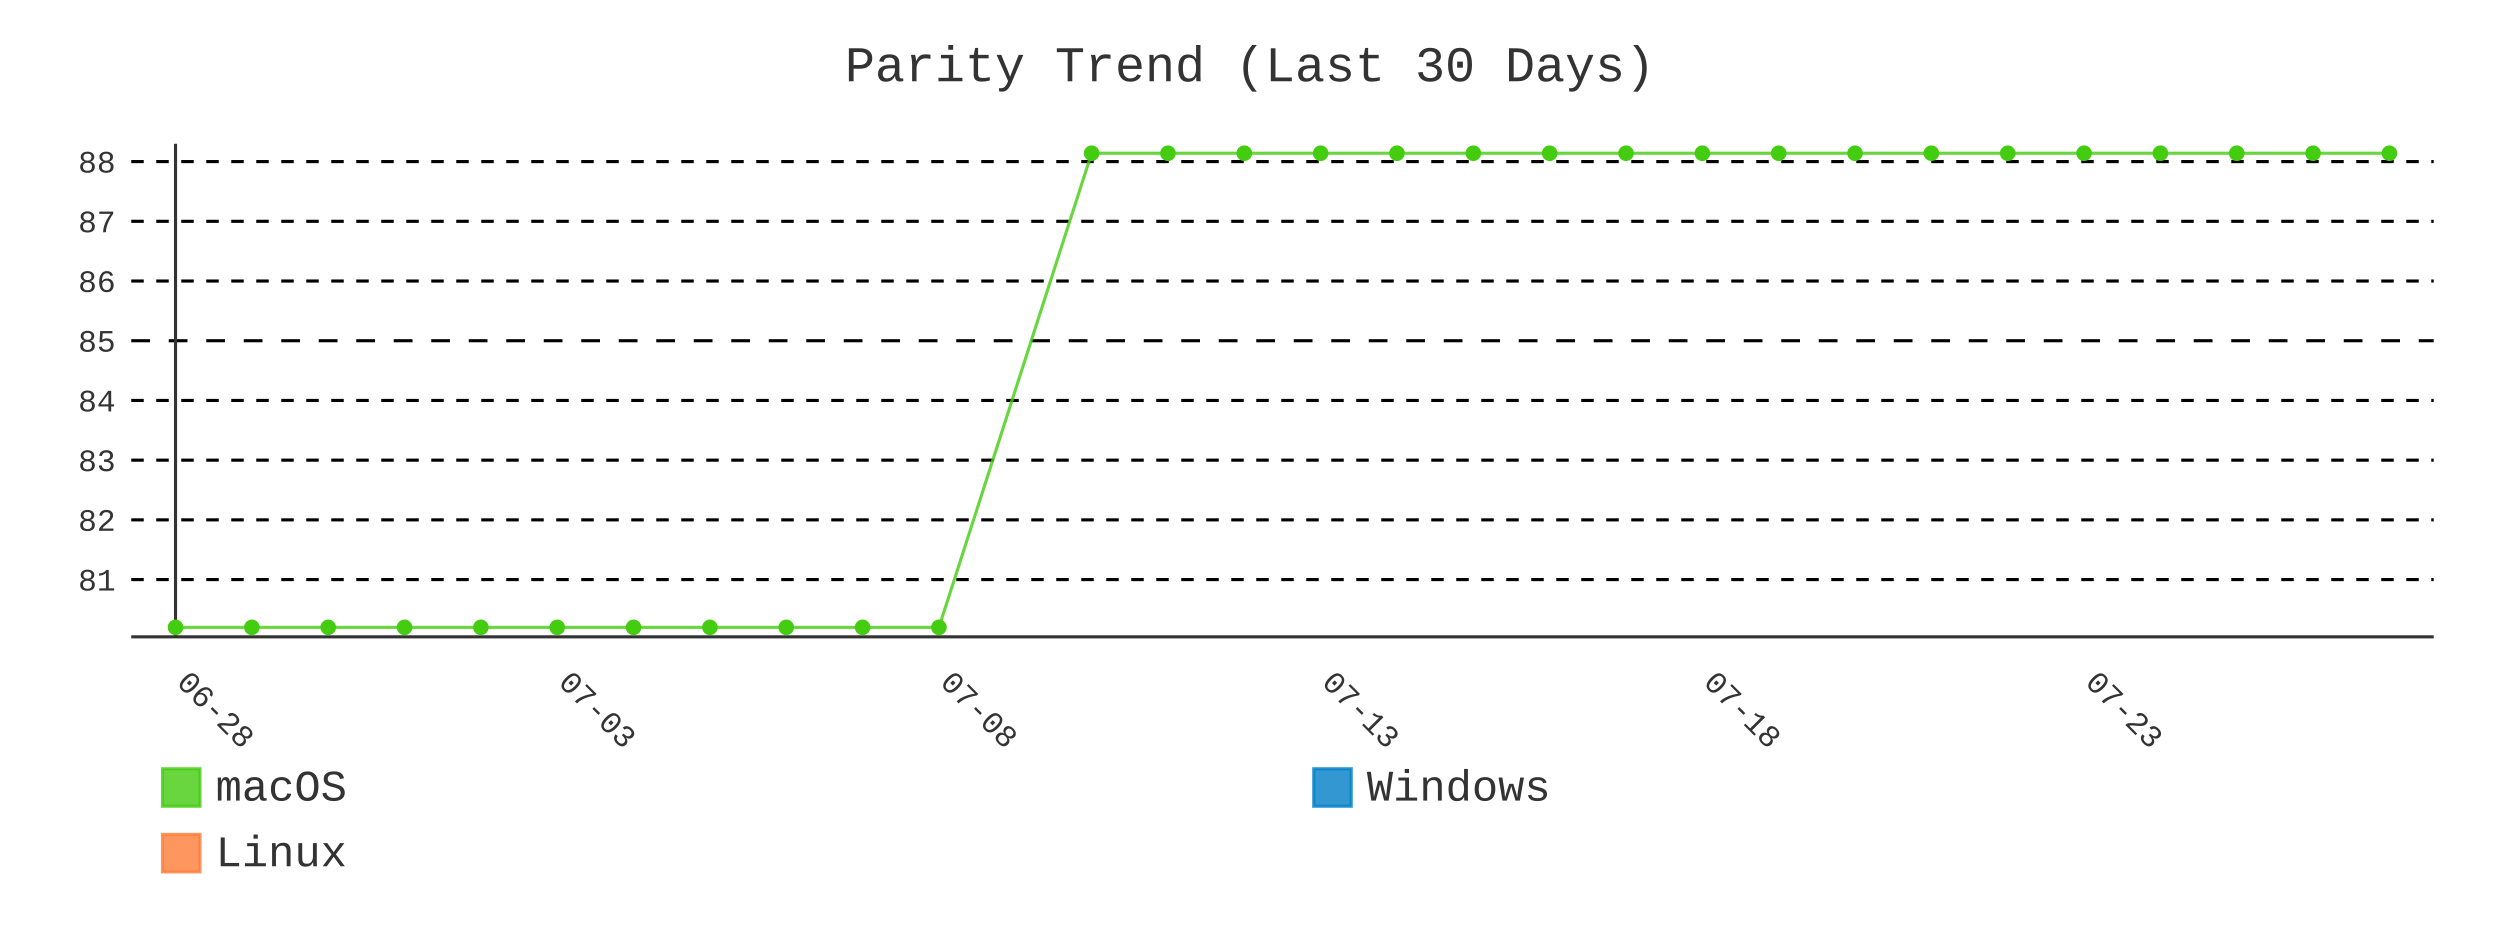
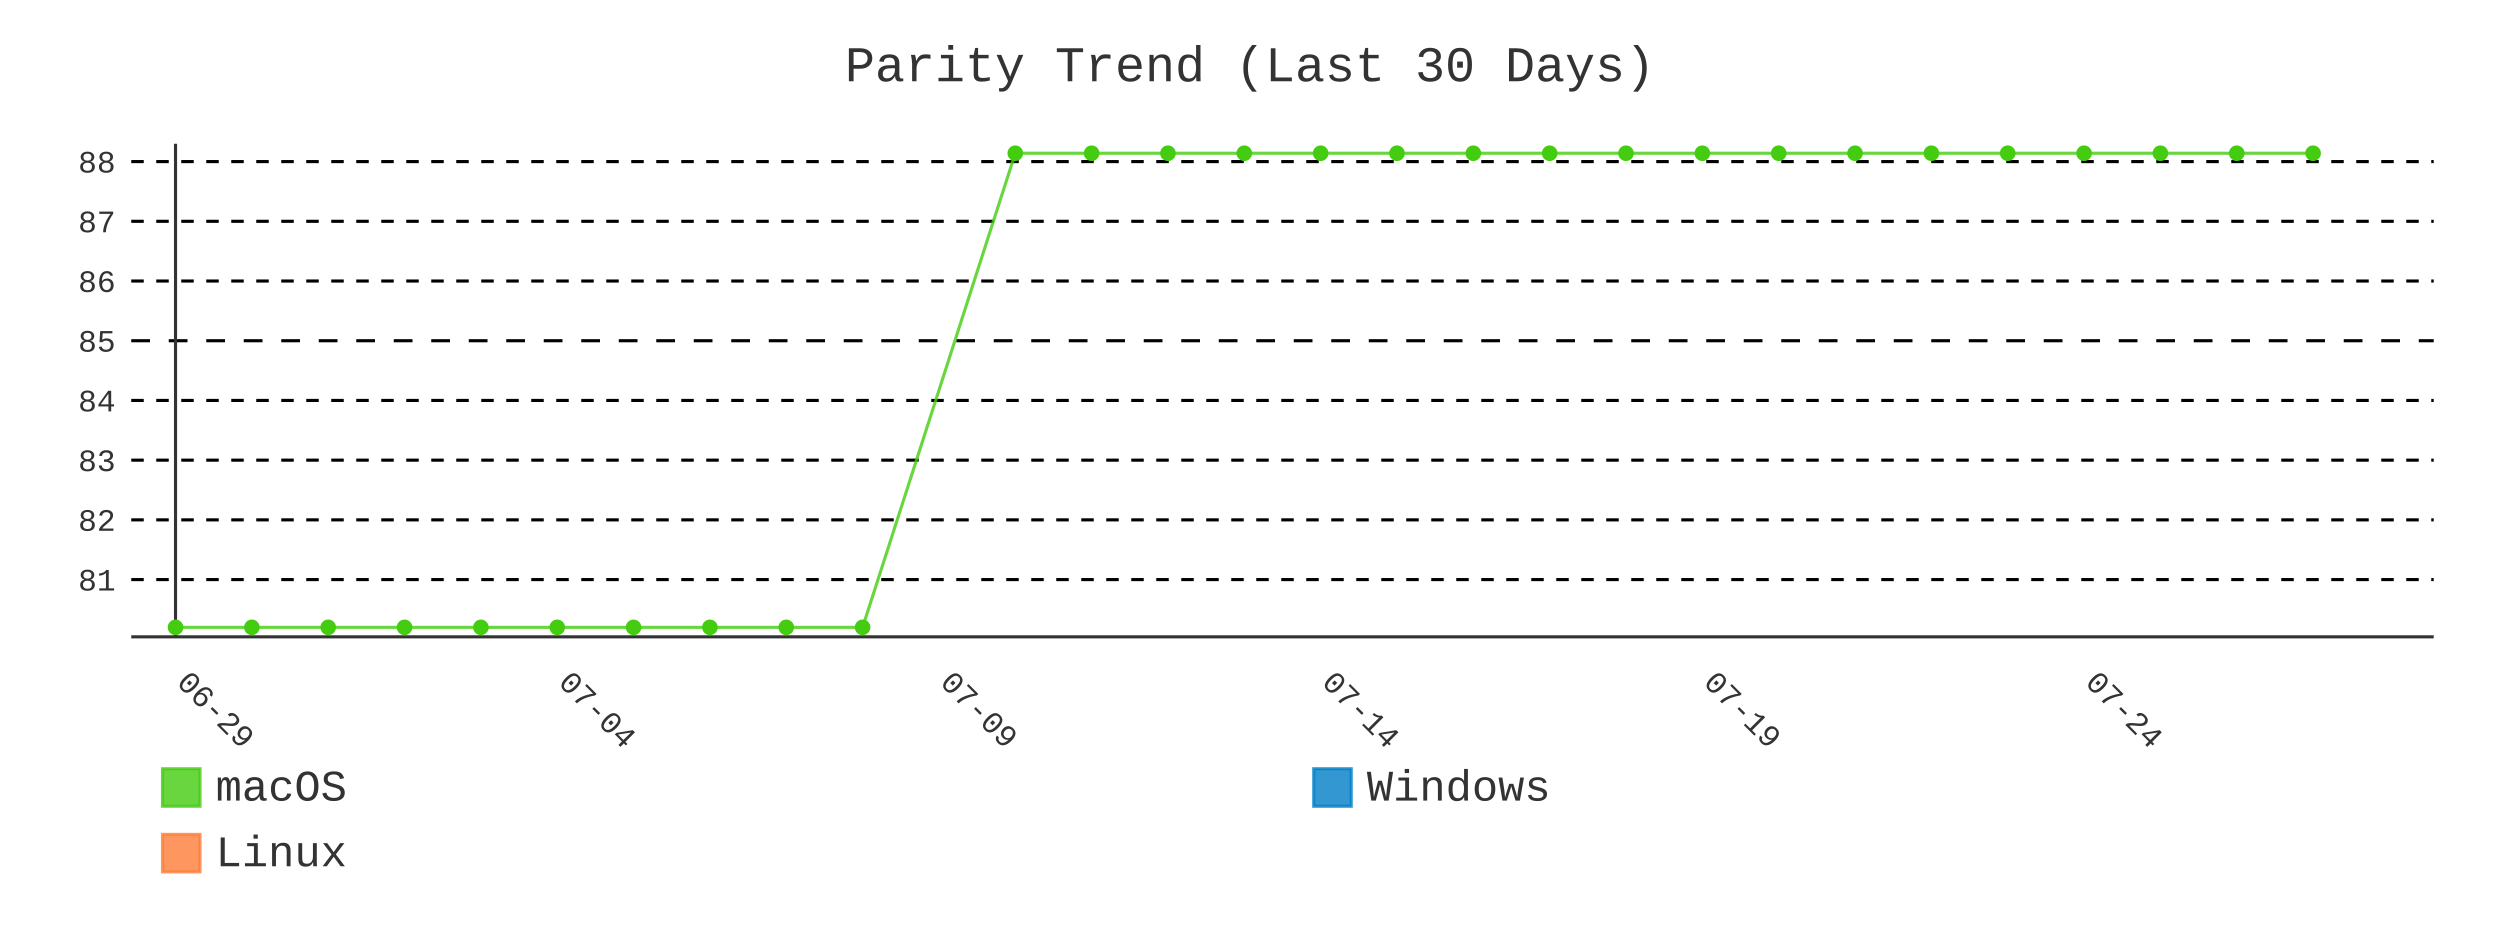
- <svg xmlns="http://www.w3.org/2000/svg" id="chart-e8cf3aa6-717a-4785-afb7-0d329b2be7a9" class="pygal-chart" viewBox="0 0 800 300">
+ <svg xmlns="http://www.w3.org/2000/svg" id="chart-bac6807b-0e61-45ef-9619-55fab778b11d" class="pygal-chart" viewBox="0 0 800 300">
  <defs>
-     <style type="text/css">#chart-e8cf3aa6-717a-4785-afb7-0d329b2be7a9{-webkit-user-select:none;-webkit-font-smoothing:antialiased;font-family:Consolas,"Liberation Mono",Menlo,Courier,monospace}#chart-e8cf3aa6-717a-4785-afb7-0d329b2be7a9 .title{font-family:Consolas,"Liberation Mono",Menlo,Courier,monospace;font-size:16px}#chart-e8cf3aa6-717a-4785-afb7-0d329b2be7a9 .legends .legend text{font-family:Consolas,"Liberation Mono",Menlo,Courier,monospace;font-size:14px}#chart-e8cf3aa6-717a-4785-afb7-0d329b2be7a9 .axis text{font-family:Consolas,"Liberation Mono",Menlo,Courier,monospace;font-size:10px}#chart-e8cf3aa6-717a-4785-afb7-0d329b2be7a9 .axis text.major{font-family:Consolas,"Liberation Mono",Menlo,Courier,monospace;font-size:10px}#chart-e8cf3aa6-717a-4785-afb7-0d329b2be7a9 .text-overlay text.value{font-family:Consolas,"Liberation Mono",Menlo,Courier,monospace;font-size:16px}#chart-e8cf3aa6-717a-4785-afb7-0d329b2be7a9 .text-overlay text.label{font-family:Consolas,"Liberation Mono",Menlo,Courier,monospace;font-size:10px}#chart-e8cf3aa6-717a-4785-afb7-0d329b2be7a9 .tooltip{font-family:Consolas,"Liberation Mono",Menlo,Courier,monospace;font-size:14px}#chart-e8cf3aa6-717a-4785-afb7-0d329b2be7a9 text.no_data{font-family:Consolas,"Liberation Mono",Menlo,Courier,monospace;font-size:64px}
- #chart-e8cf3aa6-717a-4785-afb7-0d329b2be7a9{background-color:transparent}#chart-e8cf3aa6-717a-4785-afb7-0d329b2be7a9 path,#chart-e8cf3aa6-717a-4785-afb7-0d329b2be7a9 line,#chart-e8cf3aa6-717a-4785-afb7-0d329b2be7a9 rect,#chart-e8cf3aa6-717a-4785-afb7-0d329b2be7a9 circle{-webkit-transition:400ms;-moz-transition:400ms;transition:400ms}#chart-e8cf3aa6-717a-4785-afb7-0d329b2be7a9 .graph &gt; .background{fill:transparent}#chart-e8cf3aa6-717a-4785-afb7-0d329b2be7a9 .plot &gt; .background{fill:transparent}#chart-e8cf3aa6-717a-4785-afb7-0d329b2be7a9 .graph{fill:#333}#chart-e8cf3aa6-717a-4785-afb7-0d329b2be7a9 text.no_data{fill:#333}#chart-e8cf3aa6-717a-4785-afb7-0d329b2be7a9 .title{fill:#333}#chart-e8cf3aa6-717a-4785-afb7-0d329b2be7a9 .legends .legend text{fill:#333}#chart-e8cf3aa6-717a-4785-afb7-0d329b2be7a9 .legends .legend:hover text{fill:#333}#chart-e8cf3aa6-717a-4785-afb7-0d329b2be7a9 .axis .line{stroke:#333}#chart-e8cf3aa6-717a-4785-afb7-0d329b2be7a9 .axis .guide.line{stroke:#666}#chart-e8cf3aa6-717a-4785-afb7-0d329b2be7a9 .axis .major.line{stroke:#333}#chart-e8cf3aa6-717a-4785-afb7-0d329b2be7a9 .axis text.major{fill:#333}#chart-e8cf3aa6-717a-4785-afb7-0d329b2be7a9 .axis.y .guides:hover .guide.line,#chart-e8cf3aa6-717a-4785-afb7-0d329b2be7a9 .line-graph .axis.x .guides:hover .guide.line,#chart-e8cf3aa6-717a-4785-afb7-0d329b2be7a9 .stackedline-graph .axis.x .guides:hover .guide.line,#chart-e8cf3aa6-717a-4785-afb7-0d329b2be7a9 .xy-graph .axis.x .guides:hover .guide.line{stroke:#333}#chart-e8cf3aa6-717a-4785-afb7-0d329b2be7a9 .axis .guides:hover text{fill:#333}#chart-e8cf3aa6-717a-4785-afb7-0d329b2be7a9 .reactive{fill-opacity:.8;stroke-opacity:.8;stroke-width:1}#chart-e8cf3aa6-717a-4785-afb7-0d329b2be7a9 .ci{stroke:#333}#chart-e8cf3aa6-717a-4785-afb7-0d329b2be7a9 .reactive.active,#chart-e8cf3aa6-717a-4785-afb7-0d329b2be7a9 .active .reactive{fill-opacity:.9;stroke-opacity:.9;stroke-width:4}#chart-e8cf3aa6-717a-4785-afb7-0d329b2be7a9 .ci .reactive.active{stroke-width:1.5}#chart-e8cf3aa6-717a-4785-afb7-0d329b2be7a9 .series text{fill:#333}#chart-e8cf3aa6-717a-4785-afb7-0d329b2be7a9 .tooltip rect{fill:transparent;stroke:#333;-webkit-transition:opacity 400ms;-moz-transition:opacity 400ms;transition:opacity 400ms}#chart-e8cf3aa6-717a-4785-afb7-0d329b2be7a9 .tooltip .label{fill:#333}#chart-e8cf3aa6-717a-4785-afb7-0d329b2be7a9 .tooltip .label{fill:#333}#chart-e8cf3aa6-717a-4785-afb7-0d329b2be7a9 .tooltip .legend{font-size:.8em;fill:#666}#chart-e8cf3aa6-717a-4785-afb7-0d329b2be7a9 .tooltip .x_label{font-size:.6em;fill:#333}#chart-e8cf3aa6-717a-4785-afb7-0d329b2be7a9 .tooltip .xlink{font-size:.5em;text-decoration:underline}#chart-e8cf3aa6-717a-4785-afb7-0d329b2be7a9 .tooltip .value{font-size:1.5em}#chart-e8cf3aa6-717a-4785-afb7-0d329b2be7a9 .bound{font-size:.5em}#chart-e8cf3aa6-717a-4785-afb7-0d329b2be7a9 .max-value{font-size:.75em;fill:#666}#chart-e8cf3aa6-717a-4785-afb7-0d329b2be7a9 .map-element{fill:transparent;stroke:#666 !important}#chart-e8cf3aa6-717a-4785-afb7-0d329b2be7a9 .map-element .reactive{fill-opacity:inherit;stroke-opacity:inherit}#chart-e8cf3aa6-717a-4785-afb7-0d329b2be7a9 .color-0,#chart-e8cf3aa6-717a-4785-afb7-0d329b2be7a9 .color-0 a:visited{stroke:#4c1;fill:#4c1}#chart-e8cf3aa6-717a-4785-afb7-0d329b2be7a9 .color-1,#chart-e8cf3aa6-717a-4785-afb7-0d329b2be7a9 .color-1 a:visited{stroke:#007ec6;fill:#007ec6}#chart-e8cf3aa6-717a-4785-afb7-0d329b2be7a9 .color-2,#chart-e8cf3aa6-717a-4785-afb7-0d329b2be7a9 .color-2 a:visited{stroke:#fe7d37;fill:#fe7d37}#chart-e8cf3aa6-717a-4785-afb7-0d329b2be7a9 .text-overlay .color-0 text{fill:black}#chart-e8cf3aa6-717a-4785-afb7-0d329b2be7a9 .text-overlay .color-1 text{fill:black}#chart-e8cf3aa6-717a-4785-afb7-0d329b2be7a9 .text-overlay .color-2 text{fill:black}#chart-e8cf3aa6-717a-4785-afb7-0d329b2be7a9 .series{stroke-width:2}#chart-e8cf3aa6-717a-4785-afb7-0d329b2be7a9 .series.serie-0{stroke-width:2}#chart-e8cf3aa6-717a-4785-afb7-0d329b2be7a9 .series.serie-1{stroke-width:2}#chart-e8cf3aa6-717a-4785-afb7-0d329b2be7a9 .series.serie-2{stroke-width:2}
- #chart-e8cf3aa6-717a-4785-afb7-0d329b2be7a9 text.no_data{text-anchor:middle}#chart-e8cf3aa6-717a-4785-afb7-0d329b2be7a9 .guide.line{fill:none}#chart-e8cf3aa6-717a-4785-afb7-0d329b2be7a9 .centered{text-anchor:middle}#chart-e8cf3aa6-717a-4785-afb7-0d329b2be7a9 .title{text-anchor:middle}#chart-e8cf3aa6-717a-4785-afb7-0d329b2be7a9 .legends .legend text{fill-opacity:1}#chart-e8cf3aa6-717a-4785-afb7-0d329b2be7a9 .axis.x text{text-anchor:middle}#chart-e8cf3aa6-717a-4785-afb7-0d329b2be7a9 .axis.x:not(.web) text[transform]{text-anchor:start}#chart-e8cf3aa6-717a-4785-afb7-0d329b2be7a9 .axis.x:not(.web) text[transform].backwards{text-anchor:end}#chart-e8cf3aa6-717a-4785-afb7-0d329b2be7a9 .axis.y text{text-anchor:end}#chart-e8cf3aa6-717a-4785-afb7-0d329b2be7a9 .axis.y text[transform].backwards{text-anchor:start}#chart-e8cf3aa6-717a-4785-afb7-0d329b2be7a9 .axis.y2 text{text-anchor:start}#chart-e8cf3aa6-717a-4785-afb7-0d329b2be7a9 .axis.y2 text[transform].backwards{text-anchor:end}#chart-e8cf3aa6-717a-4785-afb7-0d329b2be7a9 .axis .guide.line{stroke-dasharray:4,4;stroke:black}#chart-e8cf3aa6-717a-4785-afb7-0d329b2be7a9 .axis .major.guide.line{stroke-dasharray:6,6;stroke:black}#chart-e8cf3aa6-717a-4785-afb7-0d329b2be7a9 .horizontal .axis.y .guide.line,#chart-e8cf3aa6-717a-4785-afb7-0d329b2be7a9 .horizontal .axis.y2 .guide.line,#chart-e8cf3aa6-717a-4785-afb7-0d329b2be7a9 .vertical .axis.x .guide.line{opacity:0}#chart-e8cf3aa6-717a-4785-afb7-0d329b2be7a9 .horizontal .axis.always_show .guide.line,#chart-e8cf3aa6-717a-4785-afb7-0d329b2be7a9 .vertical .axis.always_show .guide.line{opacity:1 !important}#chart-e8cf3aa6-717a-4785-afb7-0d329b2be7a9 .axis.y .guides:hover .guide.line,#chart-e8cf3aa6-717a-4785-afb7-0d329b2be7a9 .axis.y2 .guides:hover .guide.line,#chart-e8cf3aa6-717a-4785-afb7-0d329b2be7a9 .axis.x .guides:hover .guide.line{opacity:1}#chart-e8cf3aa6-717a-4785-afb7-0d329b2be7a9 .axis .guides:hover text{opacity:1}#chart-e8cf3aa6-717a-4785-afb7-0d329b2be7a9 .nofill{fill:none}#chart-e8cf3aa6-717a-4785-afb7-0d329b2be7a9 .subtle-fill{fill-opacity:.2}#chart-e8cf3aa6-717a-4785-afb7-0d329b2be7a9 .dot{stroke-width:1px;fill-opacity:1;stroke-opacity:1}#chart-e8cf3aa6-717a-4785-afb7-0d329b2be7a9 .dot.active{stroke-width:5px}#chart-e8cf3aa6-717a-4785-afb7-0d329b2be7a9 .dot.negative{fill:transparent}#chart-e8cf3aa6-717a-4785-afb7-0d329b2be7a9 text,#chart-e8cf3aa6-717a-4785-afb7-0d329b2be7a9 tspan{stroke:none !important}#chart-e8cf3aa6-717a-4785-afb7-0d329b2be7a9 .series text.active{opacity:1}#chart-e8cf3aa6-717a-4785-afb7-0d329b2be7a9 .tooltip rect{fill-opacity:.95;stroke-width:.5}#chart-e8cf3aa6-717a-4785-afb7-0d329b2be7a9 .tooltip text{fill-opacity:1}#chart-e8cf3aa6-717a-4785-afb7-0d329b2be7a9 .showable{visibility:hidden}#chart-e8cf3aa6-717a-4785-afb7-0d329b2be7a9 .showable.shown{visibility:visible}#chart-e8cf3aa6-717a-4785-afb7-0d329b2be7a9 .gauge-background{fill:rgba(229,229,229,1);stroke:none}#chart-e8cf3aa6-717a-4785-afb7-0d329b2be7a9 .bg-lines{stroke:transparent;stroke-width:2px}</style>
+     <style type="text/css">#chart-bac6807b-0e61-45ef-9619-55fab778b11d{-webkit-user-select:none;-webkit-font-smoothing:antialiased;font-family:Consolas,"Liberation Mono",Menlo,Courier,monospace}#chart-bac6807b-0e61-45ef-9619-55fab778b11d .title{font-family:Consolas,"Liberation Mono",Menlo,Courier,monospace;font-size:16px}#chart-bac6807b-0e61-45ef-9619-55fab778b11d .legends .legend text{font-family:Consolas,"Liberation Mono",Menlo,Courier,monospace;font-size:14px}#chart-bac6807b-0e61-45ef-9619-55fab778b11d .axis text{font-family:Consolas,"Liberation Mono",Menlo,Courier,monospace;font-size:10px}#chart-bac6807b-0e61-45ef-9619-55fab778b11d .axis text.major{font-family:Consolas,"Liberation Mono",Menlo,Courier,monospace;font-size:10px}#chart-bac6807b-0e61-45ef-9619-55fab778b11d .text-overlay text.value{font-family:Consolas,"Liberation Mono",Menlo,Courier,monospace;font-size:16px}#chart-bac6807b-0e61-45ef-9619-55fab778b11d .text-overlay text.label{font-family:Consolas,"Liberation Mono",Menlo,Courier,monospace;font-size:10px}#chart-bac6807b-0e61-45ef-9619-55fab778b11d .tooltip{font-family:Consolas,"Liberation Mono",Menlo,Courier,monospace;font-size:14px}#chart-bac6807b-0e61-45ef-9619-55fab778b11d text.no_data{font-family:Consolas,"Liberation Mono",Menlo,Courier,monospace;font-size:64px}
+ #chart-bac6807b-0e61-45ef-9619-55fab778b11d{background-color:transparent}#chart-bac6807b-0e61-45ef-9619-55fab778b11d path,#chart-bac6807b-0e61-45ef-9619-55fab778b11d line,#chart-bac6807b-0e61-45ef-9619-55fab778b11d rect,#chart-bac6807b-0e61-45ef-9619-55fab778b11d circle{-webkit-transition:400ms;-moz-transition:400ms;transition:400ms}#chart-bac6807b-0e61-45ef-9619-55fab778b11d .graph &gt; .background{fill:transparent}#chart-bac6807b-0e61-45ef-9619-55fab778b11d .plot &gt; .background{fill:transparent}#chart-bac6807b-0e61-45ef-9619-55fab778b11d .graph{fill:#333}#chart-bac6807b-0e61-45ef-9619-55fab778b11d text.no_data{fill:#333}#chart-bac6807b-0e61-45ef-9619-55fab778b11d .title{fill:#333}#chart-bac6807b-0e61-45ef-9619-55fab778b11d .legends .legend text{fill:#333}#chart-bac6807b-0e61-45ef-9619-55fab778b11d .legends .legend:hover text{fill:#333}#chart-bac6807b-0e61-45ef-9619-55fab778b11d .axis .line{stroke:#333}#chart-bac6807b-0e61-45ef-9619-55fab778b11d .axis .guide.line{stroke:#666}#chart-bac6807b-0e61-45ef-9619-55fab778b11d .axis .major.line{stroke:#333}#chart-bac6807b-0e61-45ef-9619-55fab778b11d .axis text.major{fill:#333}#chart-bac6807b-0e61-45ef-9619-55fab778b11d .axis.y .guides:hover .guide.line,#chart-bac6807b-0e61-45ef-9619-55fab778b11d .line-graph .axis.x .guides:hover .guide.line,#chart-bac6807b-0e61-45ef-9619-55fab778b11d .stackedline-graph .axis.x .guides:hover .guide.line,#chart-bac6807b-0e61-45ef-9619-55fab778b11d .xy-graph .axis.x .guides:hover .guide.line{stroke:#333}#chart-bac6807b-0e61-45ef-9619-55fab778b11d .axis .guides:hover text{fill:#333}#chart-bac6807b-0e61-45ef-9619-55fab778b11d .reactive{fill-opacity:.8;stroke-opacity:.8;stroke-width:1}#chart-bac6807b-0e61-45ef-9619-55fab778b11d .ci{stroke:#333}#chart-bac6807b-0e61-45ef-9619-55fab778b11d .reactive.active,#chart-bac6807b-0e61-45ef-9619-55fab778b11d .active .reactive{fill-opacity:.9;stroke-opacity:.9;stroke-width:4}#chart-bac6807b-0e61-45ef-9619-55fab778b11d .ci .reactive.active{stroke-width:1.5}#chart-bac6807b-0e61-45ef-9619-55fab778b11d .series text{fill:#333}#chart-bac6807b-0e61-45ef-9619-55fab778b11d .tooltip rect{fill:transparent;stroke:#333;-webkit-transition:opacity 400ms;-moz-transition:opacity 400ms;transition:opacity 400ms}#chart-bac6807b-0e61-45ef-9619-55fab778b11d .tooltip .label{fill:#333}#chart-bac6807b-0e61-45ef-9619-55fab778b11d .tooltip .label{fill:#333}#chart-bac6807b-0e61-45ef-9619-55fab778b11d .tooltip .legend{font-size:.8em;fill:#666}#chart-bac6807b-0e61-45ef-9619-55fab778b11d .tooltip .x_label{font-size:.6em;fill:#333}#chart-bac6807b-0e61-45ef-9619-55fab778b11d .tooltip .xlink{font-size:.5em;text-decoration:underline}#chart-bac6807b-0e61-45ef-9619-55fab778b11d .tooltip .value{font-size:1.5em}#chart-bac6807b-0e61-45ef-9619-55fab778b11d .bound{font-size:.5em}#chart-bac6807b-0e61-45ef-9619-55fab778b11d .max-value{font-size:.75em;fill:#666}#chart-bac6807b-0e61-45ef-9619-55fab778b11d .map-element{fill:transparent;stroke:#666 !important}#chart-bac6807b-0e61-45ef-9619-55fab778b11d .map-element .reactive{fill-opacity:inherit;stroke-opacity:inherit}#chart-bac6807b-0e61-45ef-9619-55fab778b11d .color-0,#chart-bac6807b-0e61-45ef-9619-55fab778b11d .color-0 a:visited{stroke:#4c1;fill:#4c1}#chart-bac6807b-0e61-45ef-9619-55fab778b11d .color-1,#chart-bac6807b-0e61-45ef-9619-55fab778b11d .color-1 a:visited{stroke:#007ec6;fill:#007ec6}#chart-bac6807b-0e61-45ef-9619-55fab778b11d .color-2,#chart-bac6807b-0e61-45ef-9619-55fab778b11d .color-2 a:visited{stroke:#fe7d37;fill:#fe7d37}#chart-bac6807b-0e61-45ef-9619-55fab778b11d .text-overlay .color-0 text{fill:black}#chart-bac6807b-0e61-45ef-9619-55fab778b11d .text-overlay .color-1 text{fill:black}#chart-bac6807b-0e61-45ef-9619-55fab778b11d .text-overlay .color-2 text{fill:black}#chart-bac6807b-0e61-45ef-9619-55fab778b11d .series{stroke-width:2}#chart-bac6807b-0e61-45ef-9619-55fab778b11d .series.serie-0{stroke-width:2}#chart-bac6807b-0e61-45ef-9619-55fab778b11d .series.serie-1{stroke-width:2}#chart-bac6807b-0e61-45ef-9619-55fab778b11d .series.serie-2{stroke-width:2}
+ #chart-bac6807b-0e61-45ef-9619-55fab778b11d text.no_data{text-anchor:middle}#chart-bac6807b-0e61-45ef-9619-55fab778b11d .guide.line{fill:none}#chart-bac6807b-0e61-45ef-9619-55fab778b11d .centered{text-anchor:middle}#chart-bac6807b-0e61-45ef-9619-55fab778b11d .title{text-anchor:middle}#chart-bac6807b-0e61-45ef-9619-55fab778b11d .legends .legend text{fill-opacity:1}#chart-bac6807b-0e61-45ef-9619-55fab778b11d .axis.x text{text-anchor:middle}#chart-bac6807b-0e61-45ef-9619-55fab778b11d .axis.x:not(.web) text[transform]{text-anchor:start}#chart-bac6807b-0e61-45ef-9619-55fab778b11d .axis.x:not(.web) text[transform].backwards{text-anchor:end}#chart-bac6807b-0e61-45ef-9619-55fab778b11d .axis.y text{text-anchor:end}#chart-bac6807b-0e61-45ef-9619-55fab778b11d .axis.y text[transform].backwards{text-anchor:start}#chart-bac6807b-0e61-45ef-9619-55fab778b11d .axis.y2 text{text-anchor:start}#chart-bac6807b-0e61-45ef-9619-55fab778b11d .axis.y2 text[transform].backwards{text-anchor:end}#chart-bac6807b-0e61-45ef-9619-55fab778b11d .axis .guide.line{stroke-dasharray:4,4;stroke:black}#chart-bac6807b-0e61-45ef-9619-55fab778b11d .axis .major.guide.line{stroke-dasharray:6,6;stroke:black}#chart-bac6807b-0e61-45ef-9619-55fab778b11d .horizontal .axis.y .guide.line,#chart-bac6807b-0e61-45ef-9619-55fab778b11d .horizontal .axis.y2 .guide.line,#chart-bac6807b-0e61-45ef-9619-55fab778b11d .vertical .axis.x .guide.line{opacity:0}#chart-bac6807b-0e61-45ef-9619-55fab778b11d .horizontal .axis.always_show .guide.line,#chart-bac6807b-0e61-45ef-9619-55fab778b11d .vertical .axis.always_show .guide.line{opacity:1 !important}#chart-bac6807b-0e61-45ef-9619-55fab778b11d .axis.y .guides:hover .guide.line,#chart-bac6807b-0e61-45ef-9619-55fab778b11d .axis.y2 .guides:hover .guide.line,#chart-bac6807b-0e61-45ef-9619-55fab778b11d .axis.x .guides:hover .guide.line{opacity:1}#chart-bac6807b-0e61-45ef-9619-55fab778b11d .axis .guides:hover text{opacity:1}#chart-bac6807b-0e61-45ef-9619-55fab778b11d .nofill{fill:none}#chart-bac6807b-0e61-45ef-9619-55fab778b11d .subtle-fill{fill-opacity:.2}#chart-bac6807b-0e61-45ef-9619-55fab778b11d .dot{stroke-width:1px;fill-opacity:1;stroke-opacity:1}#chart-bac6807b-0e61-45ef-9619-55fab778b11d .dot.active{stroke-width:5px}#chart-bac6807b-0e61-45ef-9619-55fab778b11d .dot.negative{fill:transparent}#chart-bac6807b-0e61-45ef-9619-55fab778b11d text,#chart-bac6807b-0e61-45ef-9619-55fab778b11d tspan{stroke:none !important}#chart-bac6807b-0e61-45ef-9619-55fab778b11d .series text.active{opacity:1}#chart-bac6807b-0e61-45ef-9619-55fab778b11d .tooltip rect{fill-opacity:.95;stroke-width:.5}#chart-bac6807b-0e61-45ef-9619-55fab778b11d .tooltip text{fill-opacity:1}#chart-bac6807b-0e61-45ef-9619-55fab778b11d .showable{visibility:hidden}#chart-bac6807b-0e61-45ef-9619-55fab778b11d .showable.shown{visibility:visible}#chart-bac6807b-0e61-45ef-9619-55fab778b11d .gauge-background{fill:rgba(229,229,229,1);stroke:none}#chart-bac6807b-0e61-45ef-9619-55fab778b11d .bg-lines{stroke:transparent;stroke-width:2px}</style>
  </defs>
  <g class="graph line-graph vertical">
    <rect x="0" y="0" width="800" height="300" class="background" />
    <g transform="translate(42, 46)" class="plot">
      <rect x="0" y="0" width="736.787" height="157.787" class="background" />
      <g class="axis y always_show">
        <path d="M0 157.787 h736.787" class="line" />
        <g class="guides">
          <path d="M0 139.466 h736.787" class="guide line" />
          <text x="-5" y="142.966" class="">81</text>
        </g>
        <g class="guides">
          <path d="M0 120.358 h736.787" class="guide line" />
          <text x="-5" y="123.858" class="">82</text>
        </g>
        <g class="guides">
          <path d="M0 101.25 h736.787" class="guide line" />
          <text x="-5" y="104.75" class="">83</text>
        </g>
        <g class="guides">
          <path d="M0 82.142 h736.787" class="guide line" />
          <text x="-5" y="85.642" class="">84</text>
        </g>
        <g class="guides">
          <path d="M0 63.034 h736.787" class="major guide line" />
          <text x="-5" y="66.534" class="major">85</text>
        </g>
        <g class="guides">
          <path d="M0 43.926 h736.787" class="guide line" />
          <text x="-5" y="47.426" class="">86</text>
        </g>
        <g class="guides">
          <path d="M0 24.818 h736.787" class="guide line" />
          <text x="-5" y="28.318" class="">87</text>
        </g>
        <g class="guides">
          <path d="M0 5.709 h736.787" class="guide line" />
          <text x="-5" y="9.209" class="">88</text>
        </g>
      </g>
      <g class="axis x">
        <g class="guides">
          <path d="M14.169 0 v157.787" class="major line" />
-           <text x="14.169" y="172.787" class="major" transform="rotate(45 14.16898 172.7868)">06-28</text>
+           <text x="14.169" y="172.787" class="major" transform="rotate(45 14.16898 172.7868)">06-29</text>
        </g>
        <g class="guides">
          <path d="M136.315 0 v157.787" class="major guide line" />
-           <text x="136.315" y="172.787" class="major" transform="rotate(45 136.3153 172.7868)">07-03</text>
+           <text x="136.315" y="172.787" class="major" transform="rotate(45 136.3153 172.7868)">07-04</text>
        </g>
        <g class="guides">
          <path d="M258.462 0 v157.787" class="major guide line" />
-           <text x="258.462" y="172.787" class="major" transform="rotate(45 258.4617 172.7868)">07-08</text>
+           <text x="258.462" y="172.787" class="major" transform="rotate(45 258.4617 172.7868)">07-09</text>
        </g>
        <g class="guides">
          <path d="M380.608 0 v157.787" class="major guide line" />
-           <text x="380.608" y="172.787" class="major" transform="rotate(45 380.608 172.7868)">07-13</text>
+           <text x="380.608" y="172.787" class="major" transform="rotate(45 380.608 172.7868)">07-14</text>
        </g>
        <g class="guides">
          <path d="M502.754 0 v157.787" class="major guide line" />
-           <text x="502.754" y="172.787" class="major" transform="rotate(45 502.7544 172.7868)">07-18</text>
+           <text x="502.754" y="172.787" class="major" transform="rotate(45 502.7544 172.7868)">07-19</text>
        </g>
        <g class="guides">
          <path d="M624.901 0 v157.787" class="major guide line" />
-           <text x="624.901" y="172.787" class="major" transform="rotate(45 624.9007 172.7868)">07-23</text>
+           <text x="624.901" y="172.787" class="major" transform="rotate(45 624.9007 172.7868)">07-24</text>
        </g>
      </g>
      <g class="series serie-0 color-0">
-         <path d="M14.169 154.752 L38.598 154.752 63.028 154.752 87.457 154.752 111.886 154.752 136.315 154.752 160.745 154.752 185.174 154.752 209.603 154.752 234.032 154.752 258.462 154.752 307.32 3.034 331.749 3.034 356.179 3.034 380.608 3.034 405.037 3.034 429.467 3.034 453.896 3.034 478.325 3.034 502.754 3.034 527.184 3.034 551.613 3.034 576.042 3.034 600.471 3.034 624.901 3.034 649.33 3.034 673.759 3.034 698.189 3.034 722.618 3.034" class="line reactive nofill" />
+         <path d="M14.169 154.752 L38.598 154.752 63.028 154.752 87.457 154.752 111.886 154.752 136.315 154.752 160.745 154.752 185.174 154.752 209.603 154.752 234.032 154.752 282.891 3.034 307.32 3.034 331.749 3.034 356.179 3.034 380.608 3.034 405.037 3.034 429.467 3.034 453.896 3.034 478.325 3.034 502.754 3.034 527.184 3.034 551.613 3.034 576.042 3.034 600.471 3.034 624.901 3.034 649.33 3.034 673.759 3.034 698.189 3.034" class="line reactive nofill" />
      </g>
      <g class="series serie-1 color-1" />
      <g class="series serie-2 color-2" />
    </g>
    <g class="titles">
      <text x="400.0" y="26" class="title plot_title">Parity Trend (Last 30 Days)</text>
    </g>
    <g transform="translate(42, 46)" class="plot overlay">
      <g class="series serie-0 color-0">
        <g class="dots">
          <circle cx="14.169" cy="154.752" r="2" class="dot reactive tooltip-trigger" />
        </g>
        <g class="dots">
          <circle cx="38.598" cy="154.752" r="2" class="dot reactive tooltip-trigger" />
        </g>
        <g class="dots">
          <circle cx="63.028" cy="154.752" r="2" class="dot reactive tooltip-trigger" />
        </g>
        <g class="dots">
          <circle cx="87.457" cy="154.752" r="2" class="dot reactive tooltip-trigger" />
        </g>
        <g class="dots">
          <circle cx="111.886" cy="154.752" r="2" class="dot reactive tooltip-trigger" />
        </g>
        <g class="dots">
          <circle cx="136.315" cy="154.752" r="2" class="dot reactive tooltip-trigger" />
        </g>
        <g class="dots">
          <circle cx="160.745" cy="154.752" r="2" class="dot reactive tooltip-trigger" />
        </g>
        <g class="dots">
          <circle cx="185.174" cy="154.752" r="2" class="dot reactive tooltip-trigger" />
        </g>
        <g class="dots">
          <circle cx="209.603" cy="154.752" r="2" class="dot reactive tooltip-trigger" />
        </g>
        <g class="dots">
          <circle cx="234.032" cy="154.752" r="2" class="dot reactive tooltip-trigger" />
        </g>
        <g class="dots">
-           <circle cx="258.462" cy="154.752" r="2" class="dot reactive tooltip-trigger" />
+           <circle cx="282.891" cy="3.034" r="2" class="dot reactive tooltip-trigger" />
        </g>
        <g class="dots">
          <circle cx="307.32" cy="3.034" r="2" class="dot reactive tooltip-trigger" />
        </g>
        <g class="dots">
          <circle cx="331.749" cy="3.034" r="2" class="dot reactive tooltip-trigger" />
        </g>
        <g class="dots">
          <circle cx="356.179" cy="3.034" r="2" class="dot reactive tooltip-trigger" />
        </g>
        <g class="dots">
          <circle cx="380.608" cy="3.034" r="2" class="dot reactive tooltip-trigger" />
        </g>
        <g class="dots">
          <circle cx="405.037" cy="3.034" r="2" class="dot reactive tooltip-trigger" />
        </g>
        <g class="dots">
          <circle cx="429.467" cy="3.034" r="2" class="dot reactive tooltip-trigger" />
        </g>
        <g class="dots">
          <circle cx="453.896" cy="3.034" r="2" class="dot reactive tooltip-trigger" />
        </g>
        <g class="dots">
          <circle cx="478.325" cy="3.034" r="2" class="dot reactive tooltip-trigger" />
        </g>
        <g class="dots">
          <circle cx="502.754" cy="3.034" r="2" class="dot reactive tooltip-trigger" />
        </g>
        <g class="dots">
          <circle cx="527.184" cy="3.034" r="2" class="dot reactive tooltip-trigger" />
        </g>
        <g class="dots">
          <circle cx="551.613" cy="3.034" r="2" class="dot reactive tooltip-trigger" />
        </g>
        <g class="dots">
          <circle cx="576.042" cy="3.034" r="2" class="dot reactive tooltip-trigger" />
        </g>
        <g class="dots">
          <circle cx="600.471" cy="3.034" r="2" class="dot reactive tooltip-trigger" />
        </g>
        <g class="dots">
          <circle cx="624.901" cy="3.034" r="2" class="dot reactive tooltip-trigger" />
        </g>
        <g class="dots">
          <circle cx="649.33" cy="3.034" r="2" class="dot reactive tooltip-trigger" />
        </g>
        <g class="dots">
          <circle cx="673.759" cy="3.034" r="2" class="dot reactive tooltip-trigger" />
        </g>
        <g class="dots">
          <circle cx="698.189" cy="3.034" r="2" class="dot reactive tooltip-trigger" />
        </g>
-         <g class="dots">
-           <circle cx="722.618" cy="3.034" r="2" class="dot reactive tooltip-trigger" />
-         </g>
      </g>
      <g class="series serie-1 color-1" />
      <g class="series serie-2 color-2" />
    </g>
    <g transform="translate(42, 46)" class="plot text-overlay">
      <g class="series serie-0 color-0" />
      <g class="series serie-1 color-1" />
      <g class="series serie-2 color-2" />
    </g>
    <g transform="translate(42, 46)" class="plot tooltip-overlay">
      <g transform="translate(0 0)" style="opacity: 0" class="tooltip">
        <rect rx="0" ry="0" width="0" height="0" class="tooltip-box" />
        <g class="text" />
      </g>
    </g>
    <g transform="translate(52, 245)" class="legends">
      <g id="activate-serie-0" class="legend reactive activate-serie">
        <rect x="0.0" y="1.0" width="12" height="12" class="color-0 reactive" />
        <text x="17.0" y="11.2">macOS</text>
      </g>
      <g id="activate-serie-1" class="legend reactive activate-serie">
        <rect x="368.393" y="1.0" width="12" height="12" class="color-1 reactive" />
        <text x="385.393" y="11.2">Windows</text>
      </g>
      <g id="activate-serie-2" class="legend reactive activate-serie">
        <rect x="0.0" y="22.0" width="12" height="12" class="color-2 reactive" />
        <text x="17.0" y="32.2">Linux</text>
      </g>
    </g>
  </g>
</svg>
